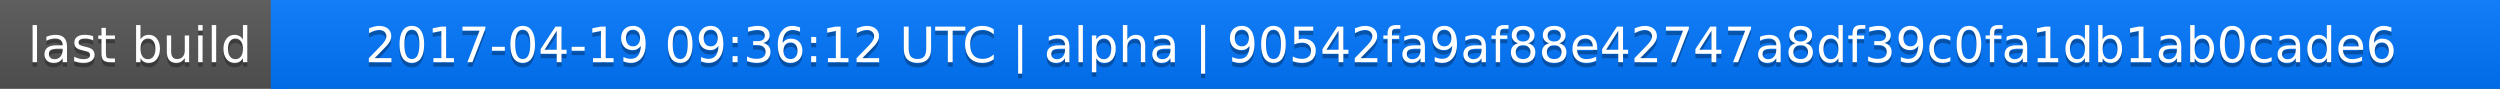
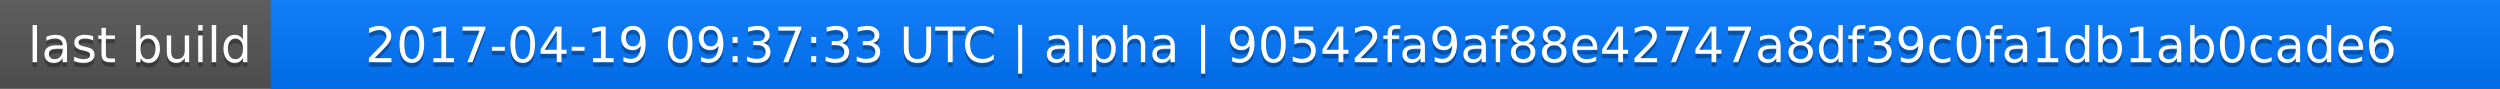
<svg xmlns="http://www.w3.org/2000/svg" width="563" height="20">
  <linearGradient id="a" x2="0" y2="100%">
    <stop offset="0" stop-color="#bbb" stop-opacity=".1" />
    <stop offset="1" stop-opacity=".1" />
  </linearGradient>
  <rect rx="0" width="563" height="20" fill="#555" />
  <rect rx="0" x="61" width="502" height="20" fill="#07f" />
  <path fill="#07f" d="M61 0h4v20h-4z" />
  <rect rx="0" width="563" height="20" fill="url(#a)" />
  <g fill="#fff" text-anchor="middle" font-family="DejaVu Sans,Verdana,Geneva,sans-serif" font-size="11">
    <text x="31.5" y="15" fill="#010101" fill-opacity=".3">last build</text>
    <text x="31.5" y="14">last build</text>
-     <text x="311" y="15" fill="#010101" fill-opacity=".3">2017-04-19 09:36:12 UTC | alpha | 90542fa9af88e42747a8df39c0fa1db1ab0cade6</text>
-     <text x="311" y="14">2017-04-19 09:36:12 UTC | alpha | 90542fa9af88e42747a8df39c0fa1db1ab0cade6</text>
+     <text x="311" y="15" fill="#010101" fill-opacity=".3">2017-04-19 09:37:33 UTC | alpha | 90542fa9af88e42747a8df39c0fa1db1ab0cade6</text>
+     <text x="311" y="14">2017-04-19 09:37:33 UTC | alpha | 90542fa9af88e42747a8df39c0fa1db1ab0cade6</text>
  </g>
</svg>
